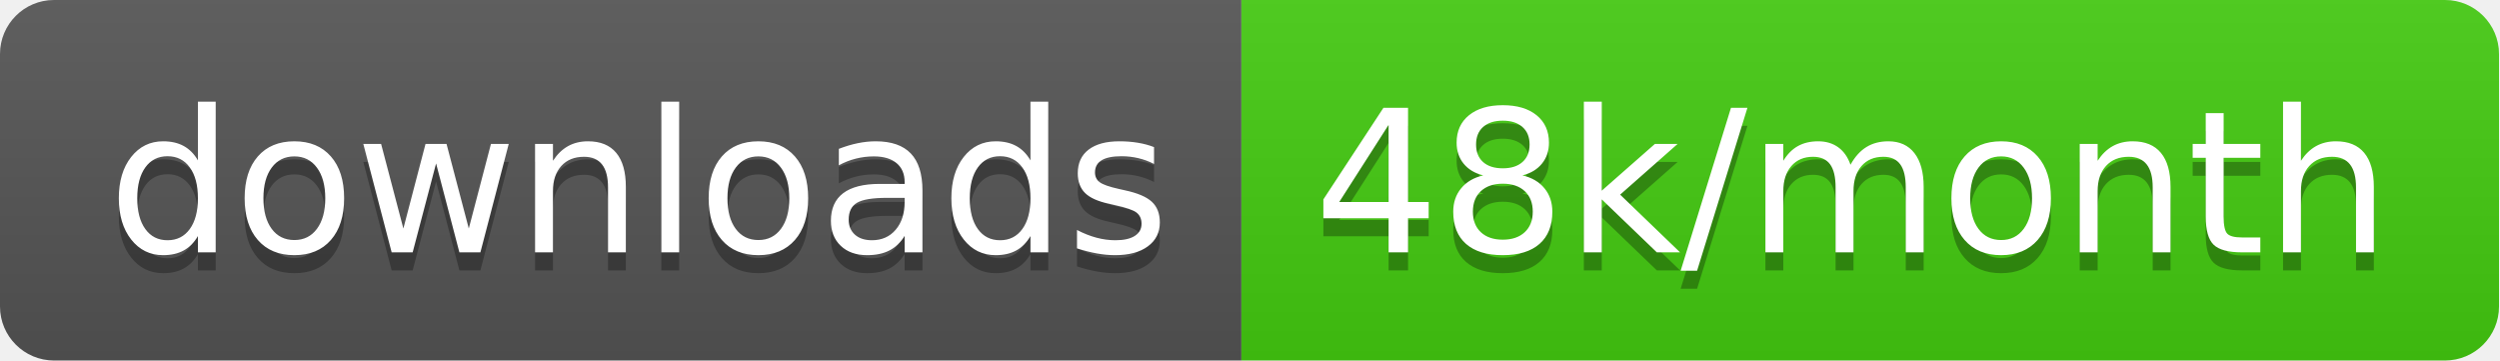
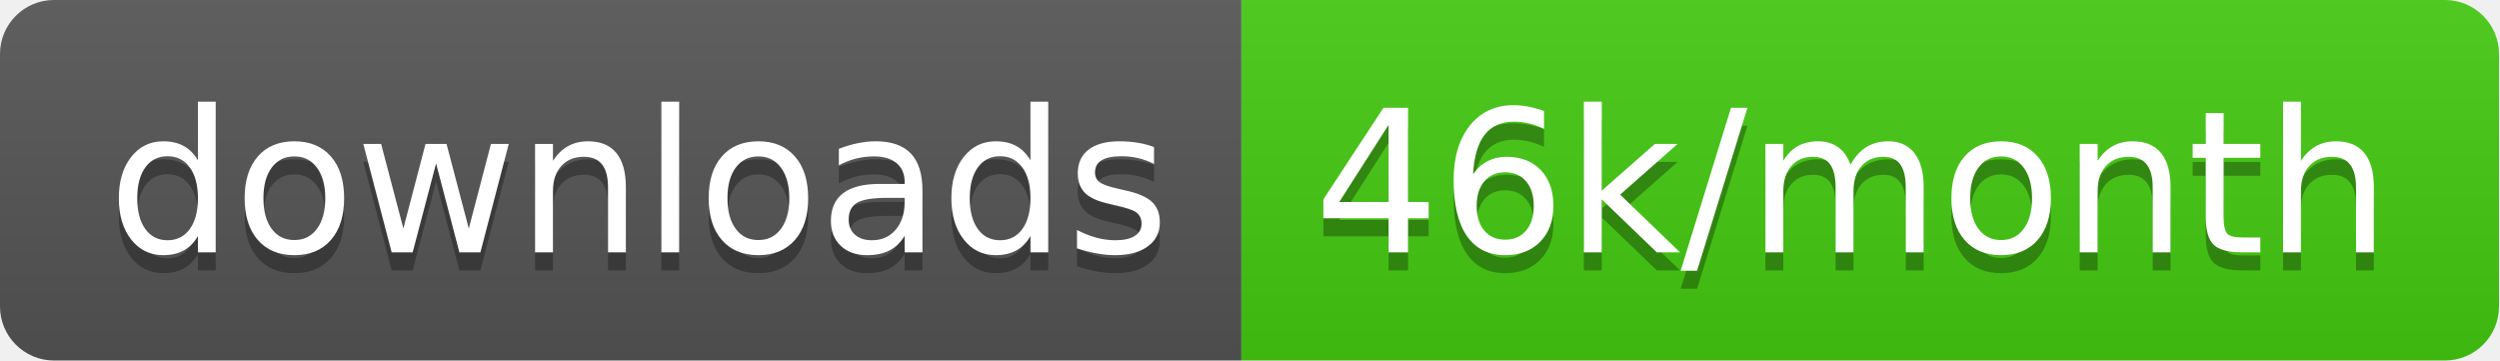
<svg xmlns="http://www.w3.org/2000/svg" width="138.7" height="20">
  <linearGradient id="smooth" x2="0" y2="100%">
    <stop offset="0" stop-color="#bbb" stop-opacity=".1" />
    <stop offset="1" stop-opacity=".1" />
  </linearGradient>
  <clipPath id="round">
    <rect width="138.7" height="20" rx="3" fill="#fff" />
  </clipPath>
  <g clip-path="url(#round)">
    <rect width="68.9" height="20" fill="#555" />
    <rect x="68.9" width="69.8" height="20" fill="#4c1" />
    <rect width="138.7" height="20" fill="url(#smooth)" />
  </g>
  <g fill="#fff" text-anchor="middle" font-family="DejaVu Sans,Verdana,Geneva,sans-serif" font-size="110">
    <text x="354.5" y="150" fill="#010101" fill-opacity=".3" transform="scale(0.1)" textLength="589.0" lengthAdjust="spacing">downloads</text>
    <text x="354.5" y="140" transform="scale(0.1)" textLength="589.0" lengthAdjust="spacing">downloads</text>
-     <text x="1028.0" y="150" fill="#010101" fill-opacity=".3" transform="scale(0.1)" textLength="598.0" lengthAdjust="spacing">48k/month</text>
-     <text x="1028.0" y="140" transform="scale(0.1)" textLength="598.0" lengthAdjust="spacing">48k/month</text>
+     <text x="1028.0" y="150" fill="#010101" fill-opacity=".3" transform="scale(0.1)" textLength="598.0" lengthAdjust="spacing">46k/month</text>
+     <text x="1028.0" y="140" transform="scale(0.1)" textLength="598.0" lengthAdjust="spacing">46k/month</text>
  </g>
</svg>
